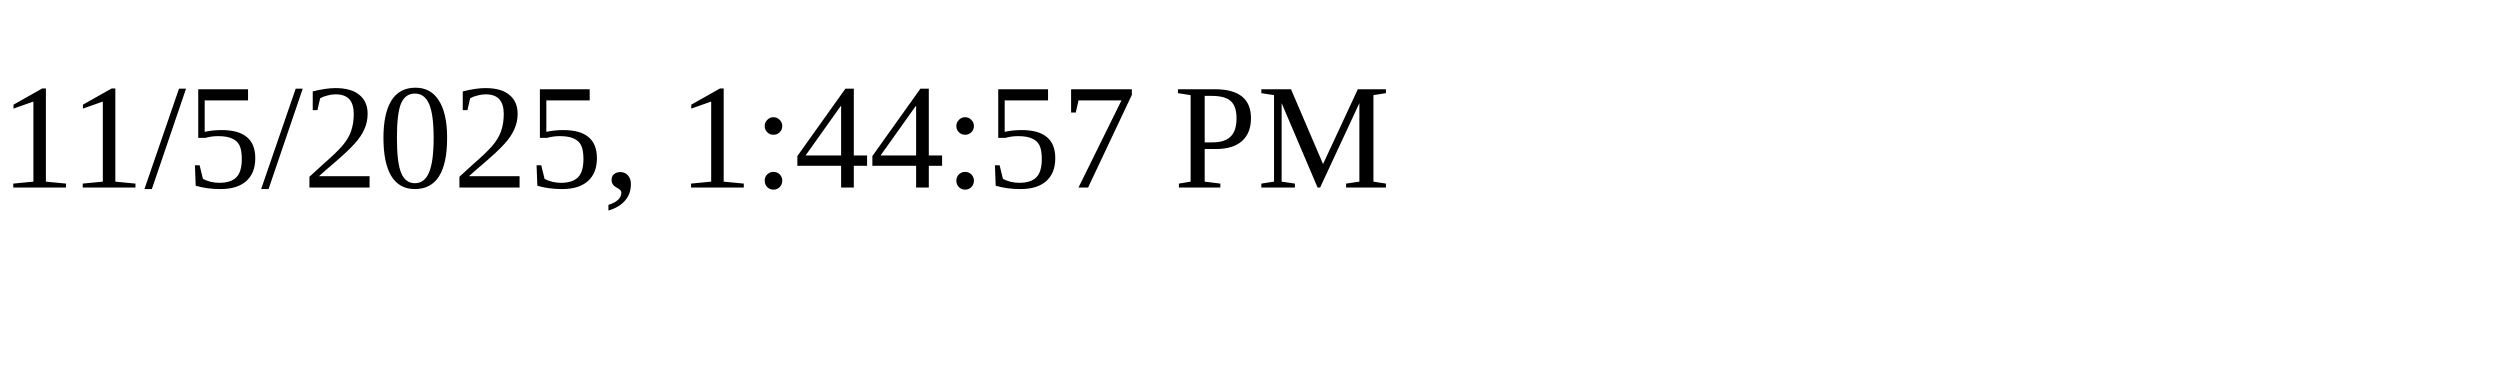
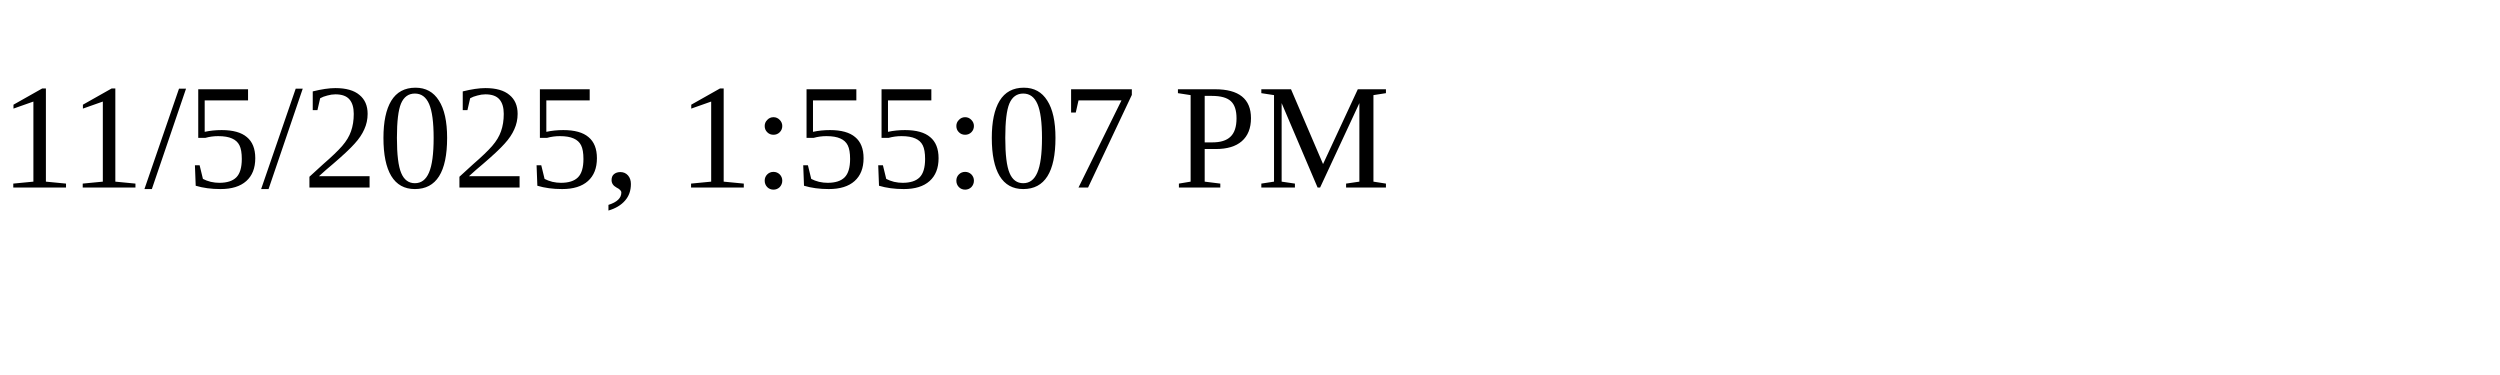
<svg xmlns="http://www.w3.org/2000/svg" height="30" width="200">
-   <text x="0" y="15">11/5/2025, 1:44:57 PM</text>
+   <text x="0" y="15">11/5/2025, 1:55:07 PM</text>
</svg>
